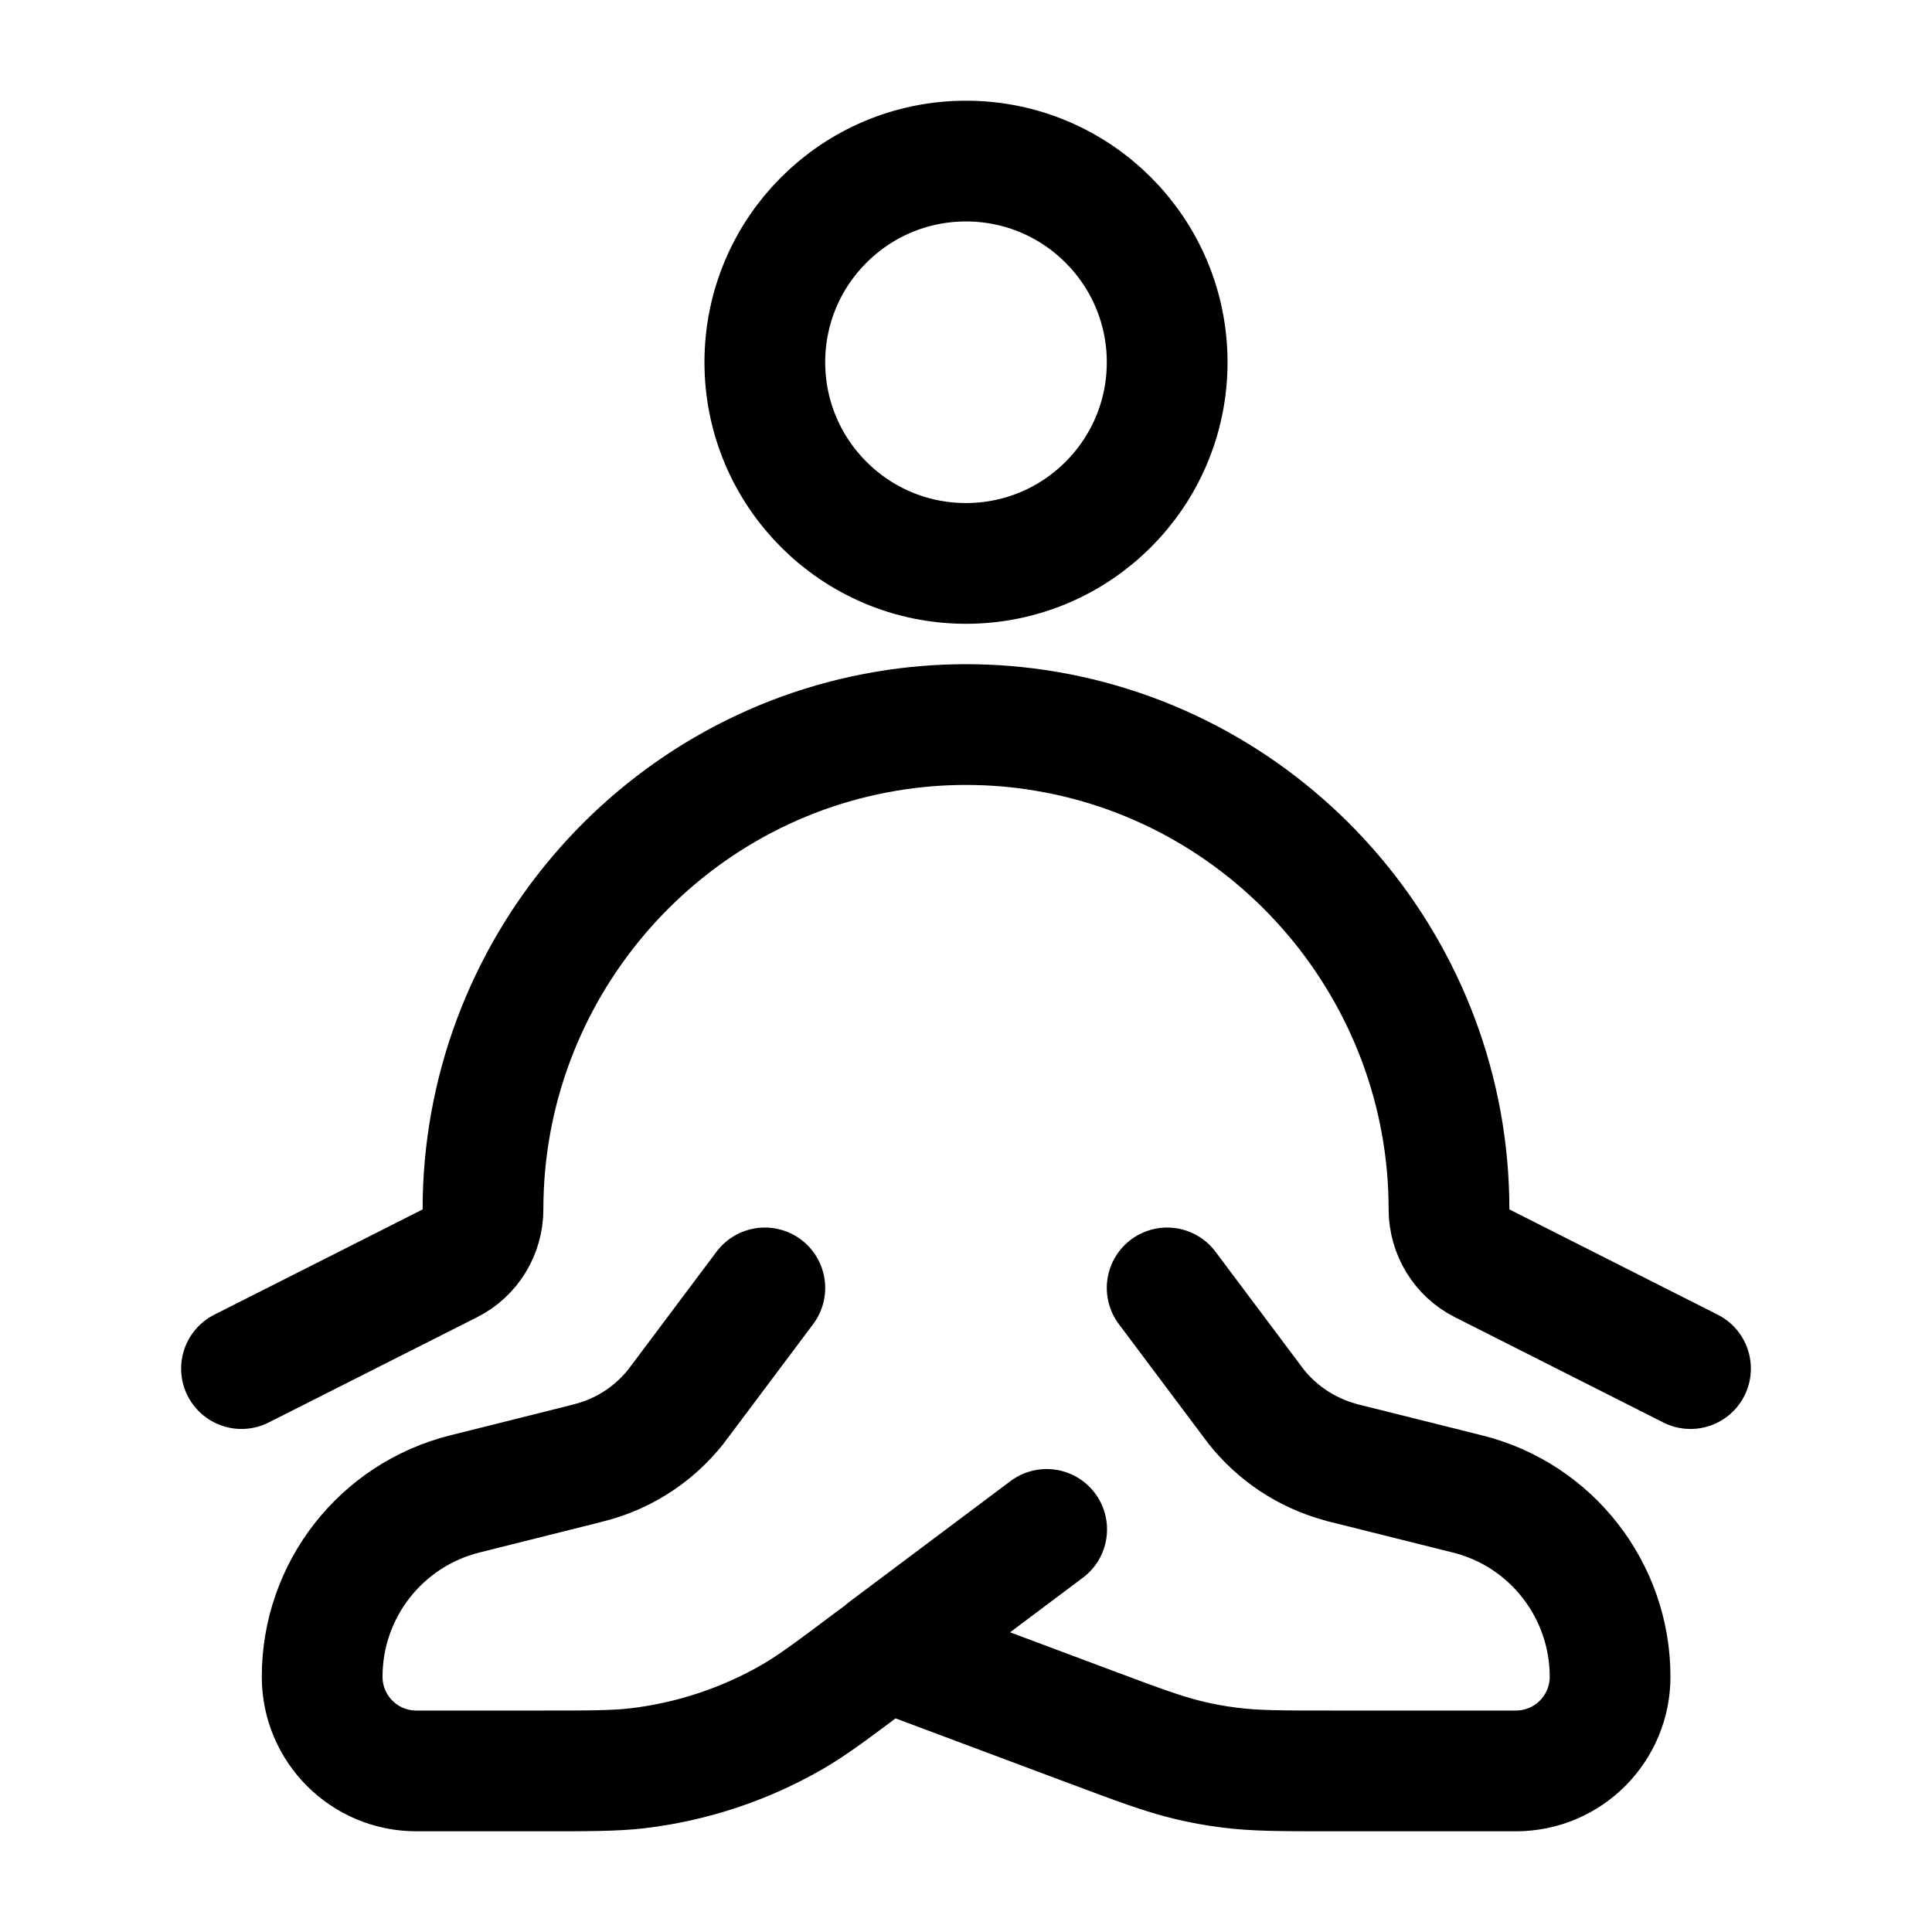
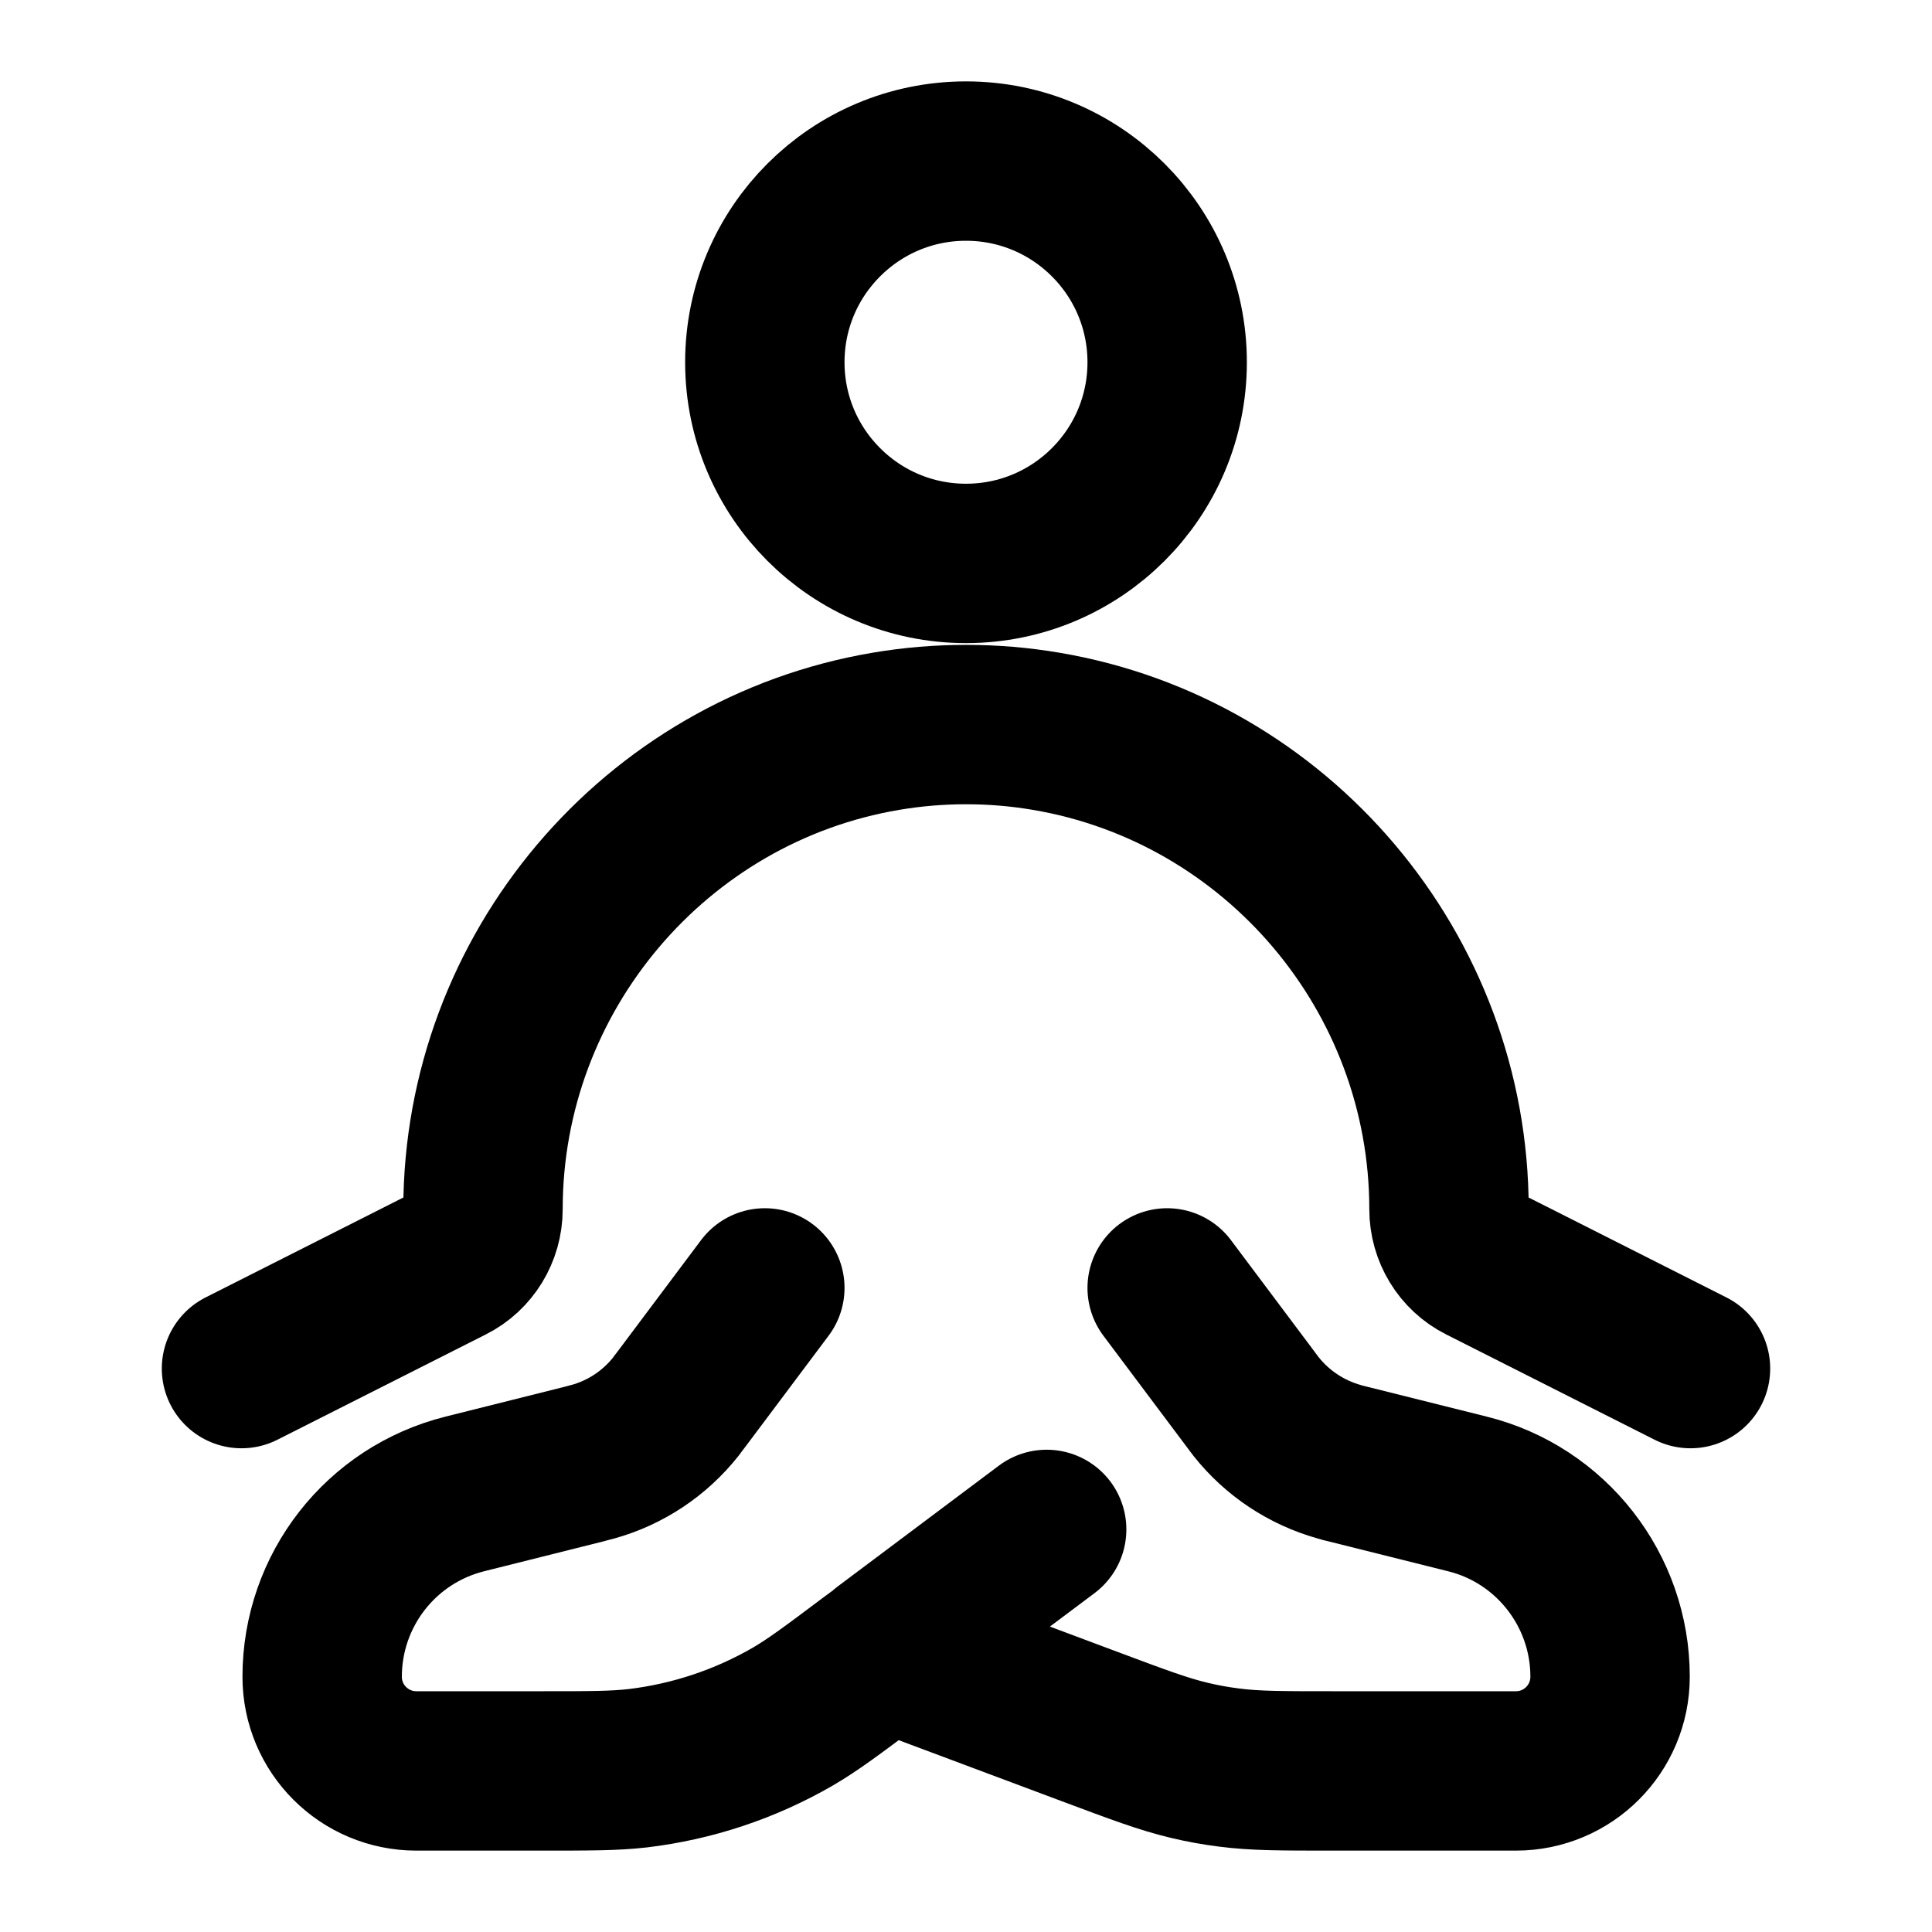
<svg xmlns="http://www.w3.org/2000/svg" version="1.1" id="Layer_1" x="0px" y="0px" viewBox="0 0 800 800" style="enable-background:new 0 0 800 800;" xml:space="preserve">
  <style type="text/css">
- 	.st0{fill:none;stroke:#000000;stroke-width:50;stroke-miterlimit:133.333;}
- 	.st1{fill:none;stroke:#000000;stroke-width:50;stroke-linecap:round;stroke-linejoin:round;stroke-miterlimit:133.333;}
+ 	.st0{fill:none;stroke:#000000;stroke-width:66;stroke-miterlimit:133.333;}
+ 	.st1{fill:none;stroke:#000000;stroke-width:66;stroke-linecap:round;stroke-linejoin:round;stroke-miterlimit:133.333;}
</style>
  <path class="st0" d="M483.3,150c0,46-37.3,83.3-83.3,83.3S316.7,196,316.7,150S354,66.7,400,66.7S483.3,104,483.3,150z" />
  <path class="st1" d="M100,566.7l86.3-43.6c8.4-4.2,13.7-12.9,13.7-22.4c0-98,71.3-181.8,166.9-197.9c21.8-3.7,44.5-3.7,66.2,0  C528.7,318.9,600,402.7,600,500.7c0,9.5,5.3,18.2,13.7,22.4l86.3,43.6" />
  <path class="st1" d="M316.7,533.3l-34.7,46.3c-1.1,1.4-1.6,2.1-2.1,2.8c-8.8,11.1-20.8,19.1-34.5,22.9c-0.8,0.2-1.7,0.4-3.4,0.9  l-49.5,12.4c-34.8,8.7-59.1,39.9-59.1,75.7c0,21.6,17.5,39,39,39h51.9c20,0,30,0,39.7-1.1c22.7-2.7,44.6-10,64.3-21.4  c8.4-4.9,16.4-10.9,32.4-22.9l6.1-4.5 M366.7,683.3l66.7-50 M366.7,683.3l84.7,31.7c20.3,7.6,30.5,11.4,41,13.9  c5.4,1.3,10.9,2.3,16.5,3c10.7,1.4,21.5,1.4,43.2,1.4h75.6c21.6,0,39-17.5,39-39c0-35.8-24.4-67.1-59.1-75.7L558,606.2  c-1.7-0.4-2.6-0.6-3.4-0.9c-13.6-3.8-25.7-11.8-34.5-22.9c-0.5-0.7-1.1-1.4-2.1-2.8l-34.7-46.3" />
</svg>
